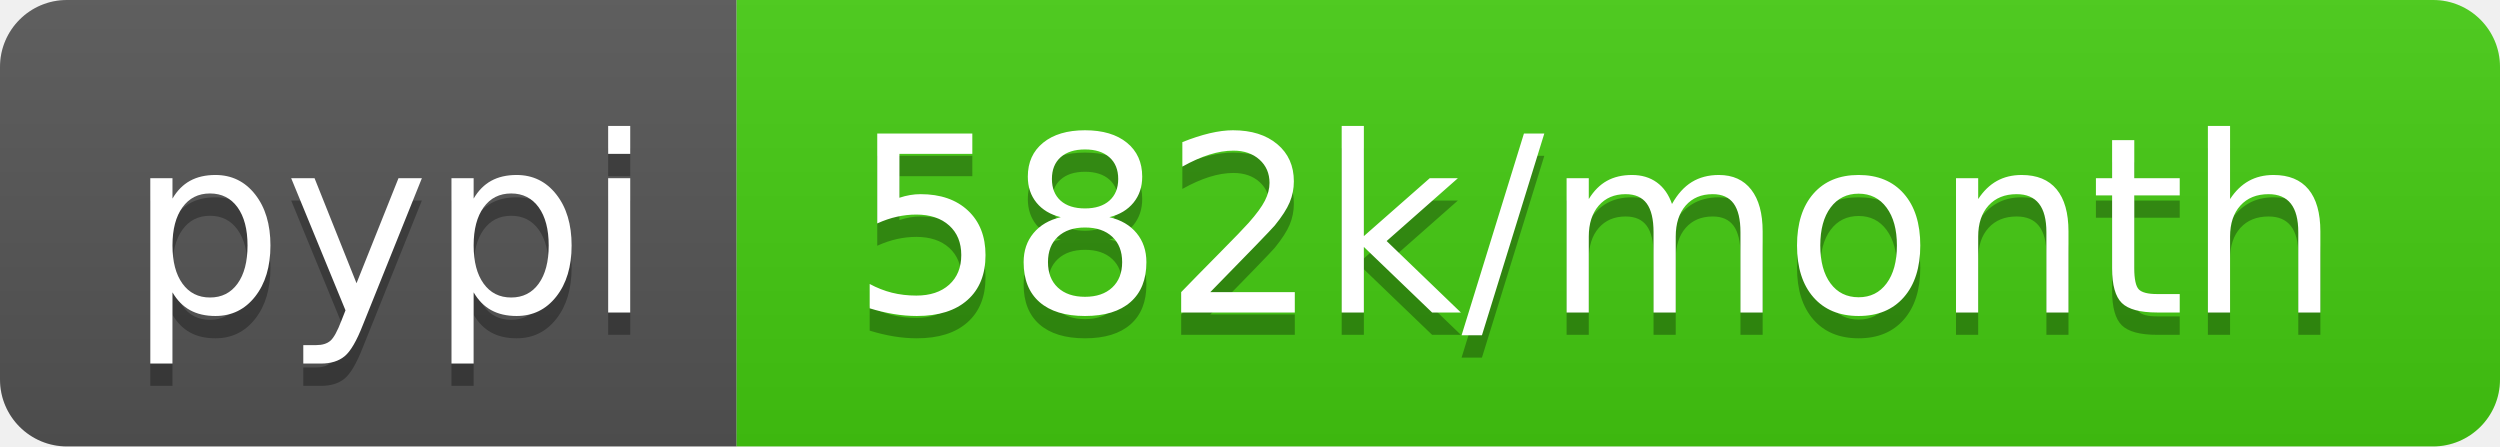
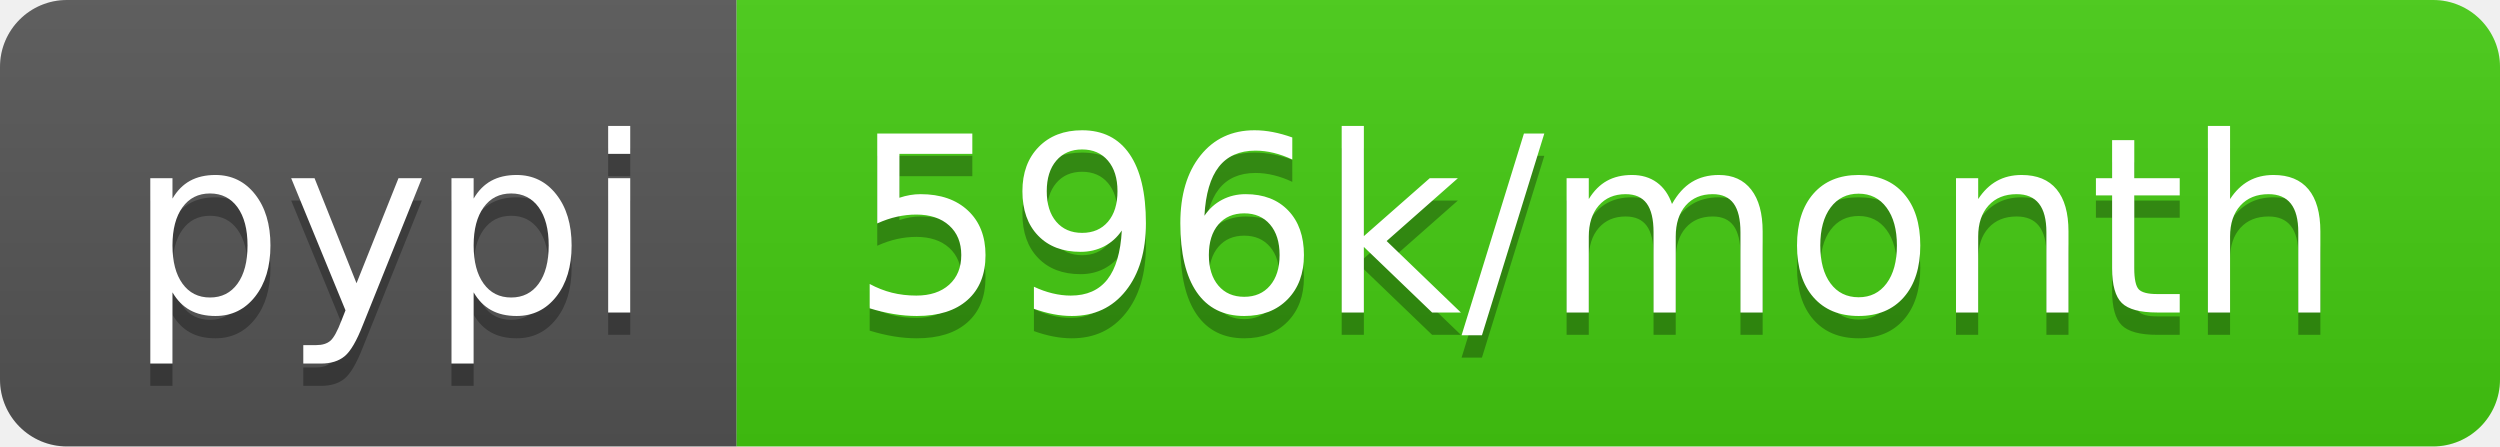
- <svg xmlns="http://www.w3.org/2000/svg" width="112" height="20" role="img" aria-label="pypi: 582k/month">
+ <svg xmlns="http://www.w3.org/2000/svg" width="112" height="20" role="img" aria-label="pypi: 596k/month">
  <linearGradient id="s" x2="0" y2="100%">
    <stop offset="0" stop-color="#bbb" stop-opacity=".1" />
    <stop offset="1" stop-opacity=".1" />
  </linearGradient>
  <clipPath id="r">
    <rect width="112" height="20" rx="3" fill="#fff" />
  </clipPath>
  <g clip-path="url(#r)">
    <rect width="33" height="20" fill="#555" />
    <rect x="33" width="79" height="20" fill="#4c1" />
    <rect width="112" height="20" fill="url(#s)" />
  </g>
  <g fill="#fff" text-anchor="middle" font-family="Verdana,Geneva,DejaVu Sans,sans-serif" text-rendering="geometricPrecision" font-size="110">
    <text aria-hidden="true" x="175" y="150" fill="#010101" fill-opacity=".3" transform="scale(.1)" textLength="230">pypi</text>
    <text x="175" y="140" transform="scale(.1)" fill="#fff" textLength="230">pypi</text>
-     <text aria-hidden="true" x="715" y="150" fill="#010101" fill-opacity=".3" transform="scale(.1)" textLength="690">582k/month</text>
-     <text x="715" y="140" transform="scale(.1)" fill="#fff" textLength="690">582k/month</text>
+     <text aria-hidden="true" x="715" y="150" fill="#010101" fill-opacity=".3" transform="scale(.1)" textLength="690">596k/month</text>
+     <text x="715" y="140" transform="scale(.1)" fill="#fff" textLength="690">596k/month</text>
  </g>
</svg>
